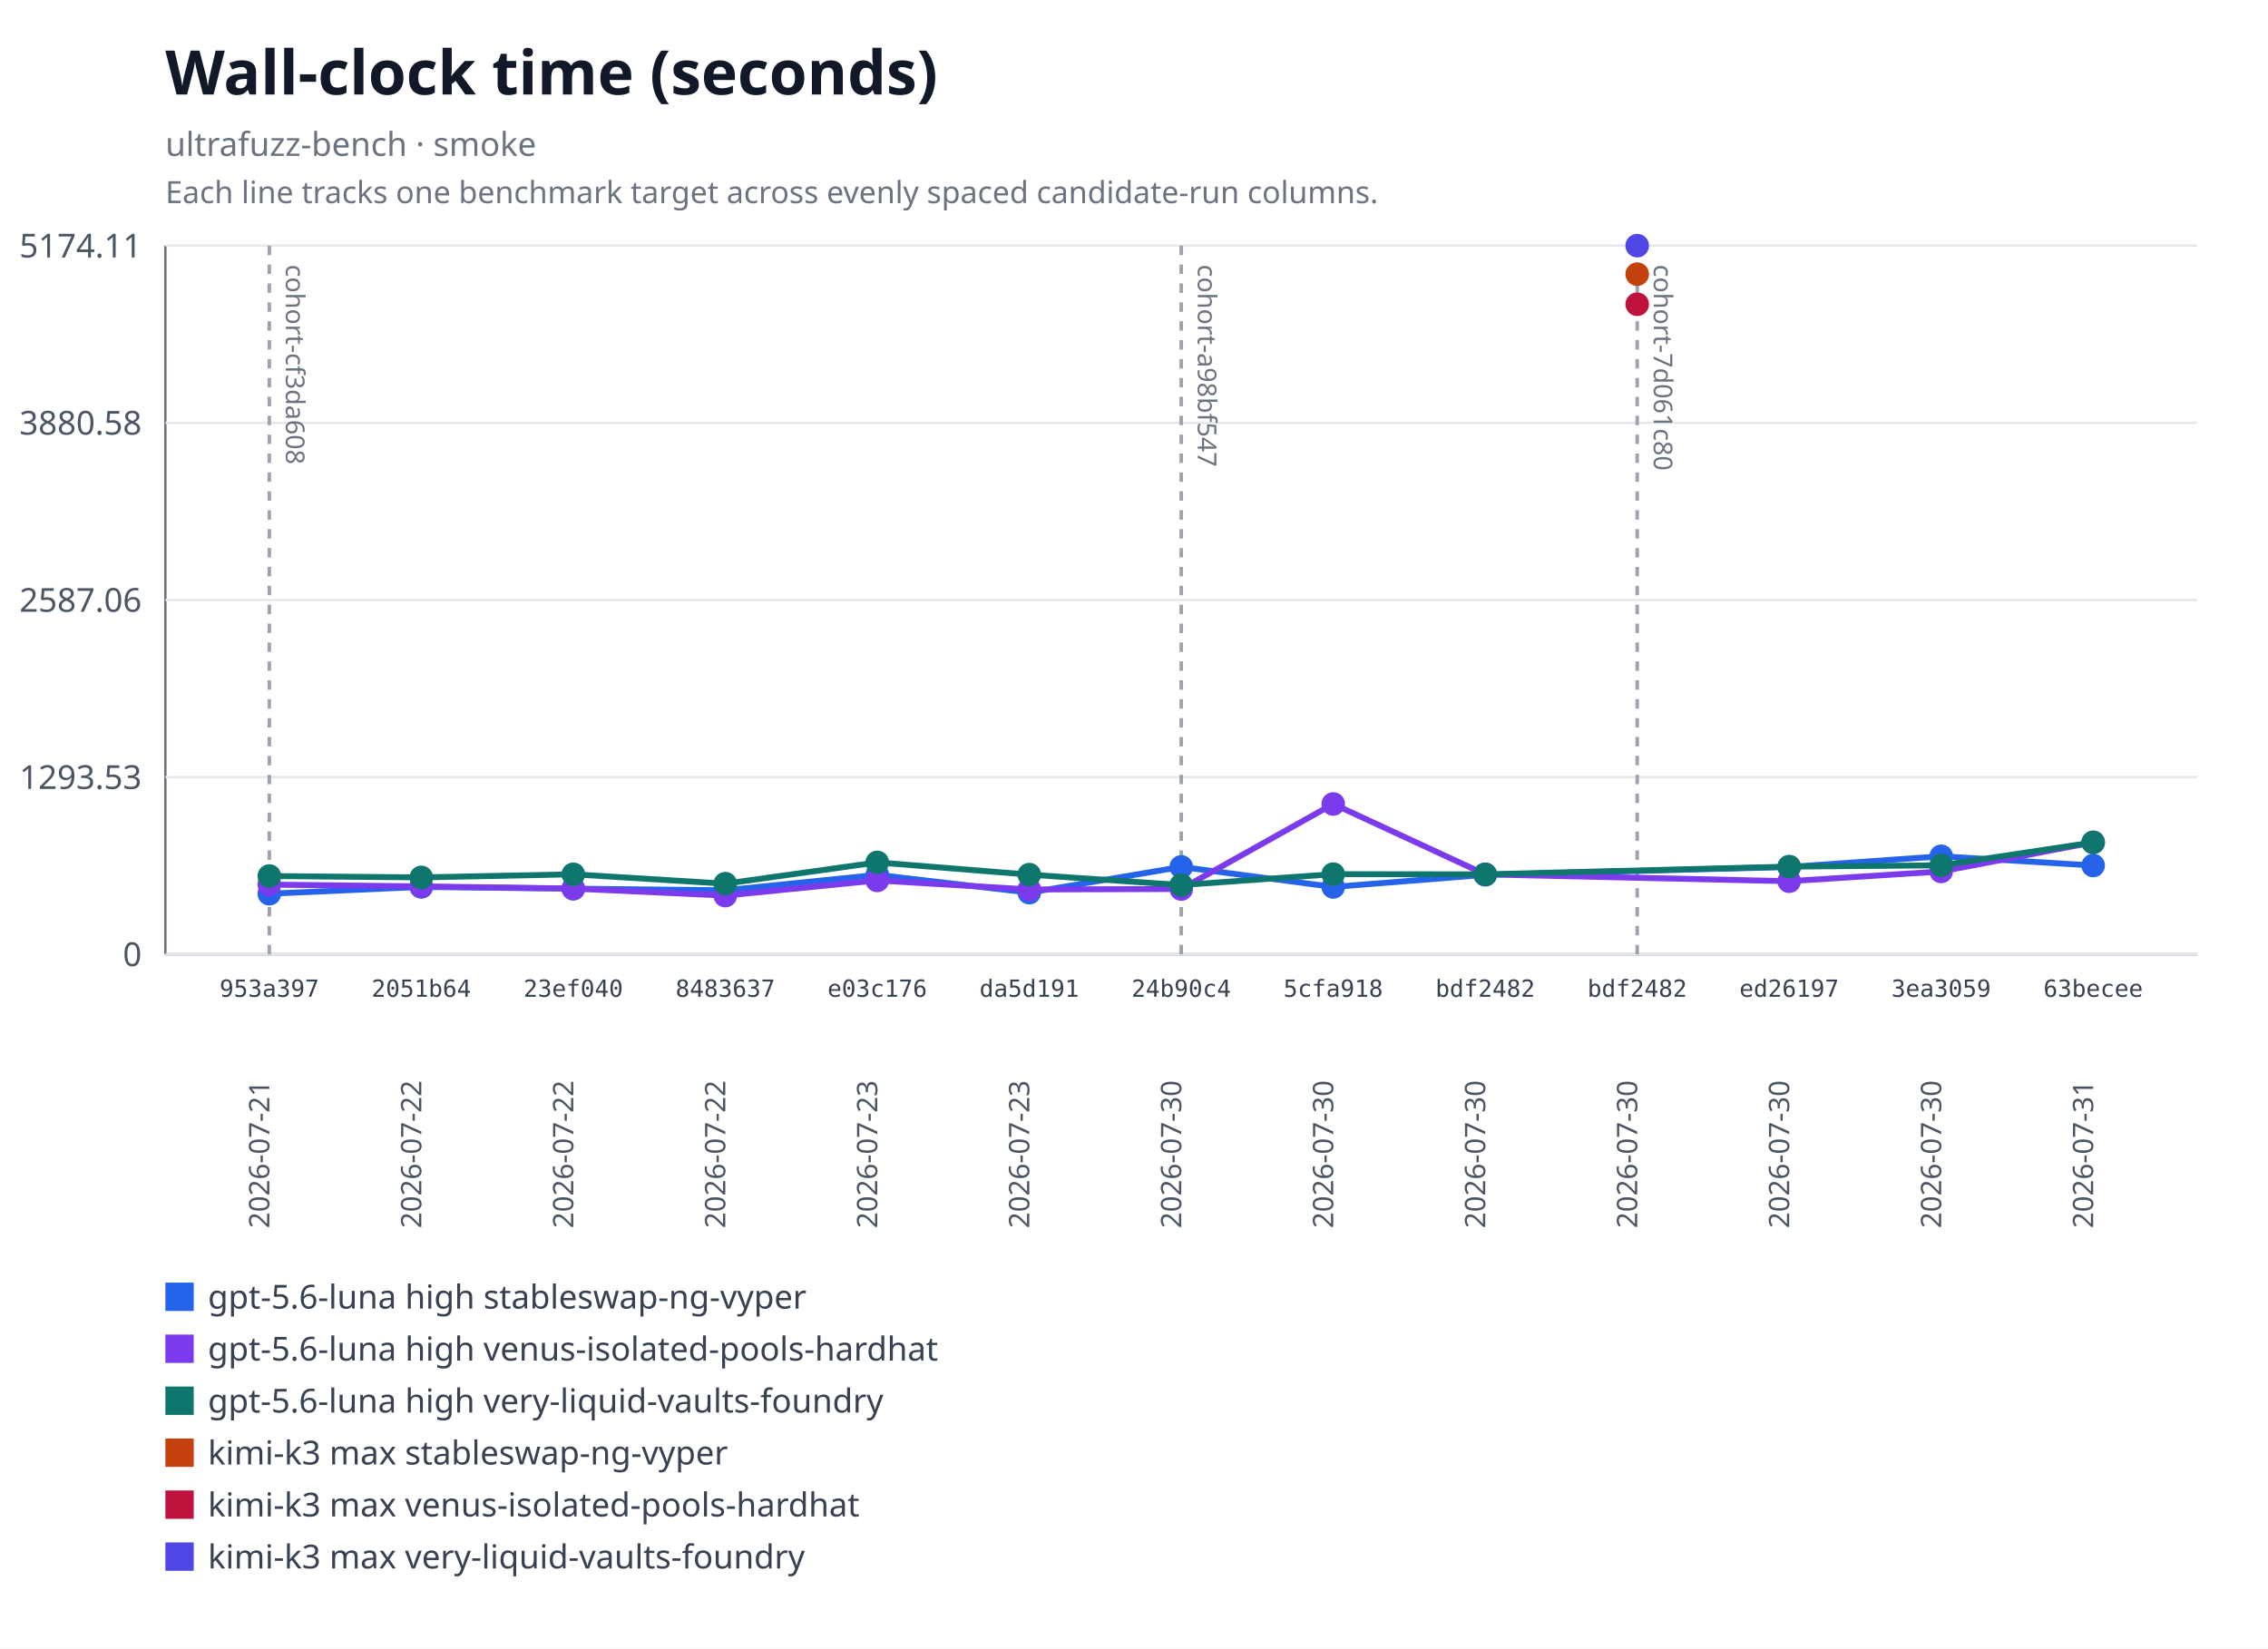
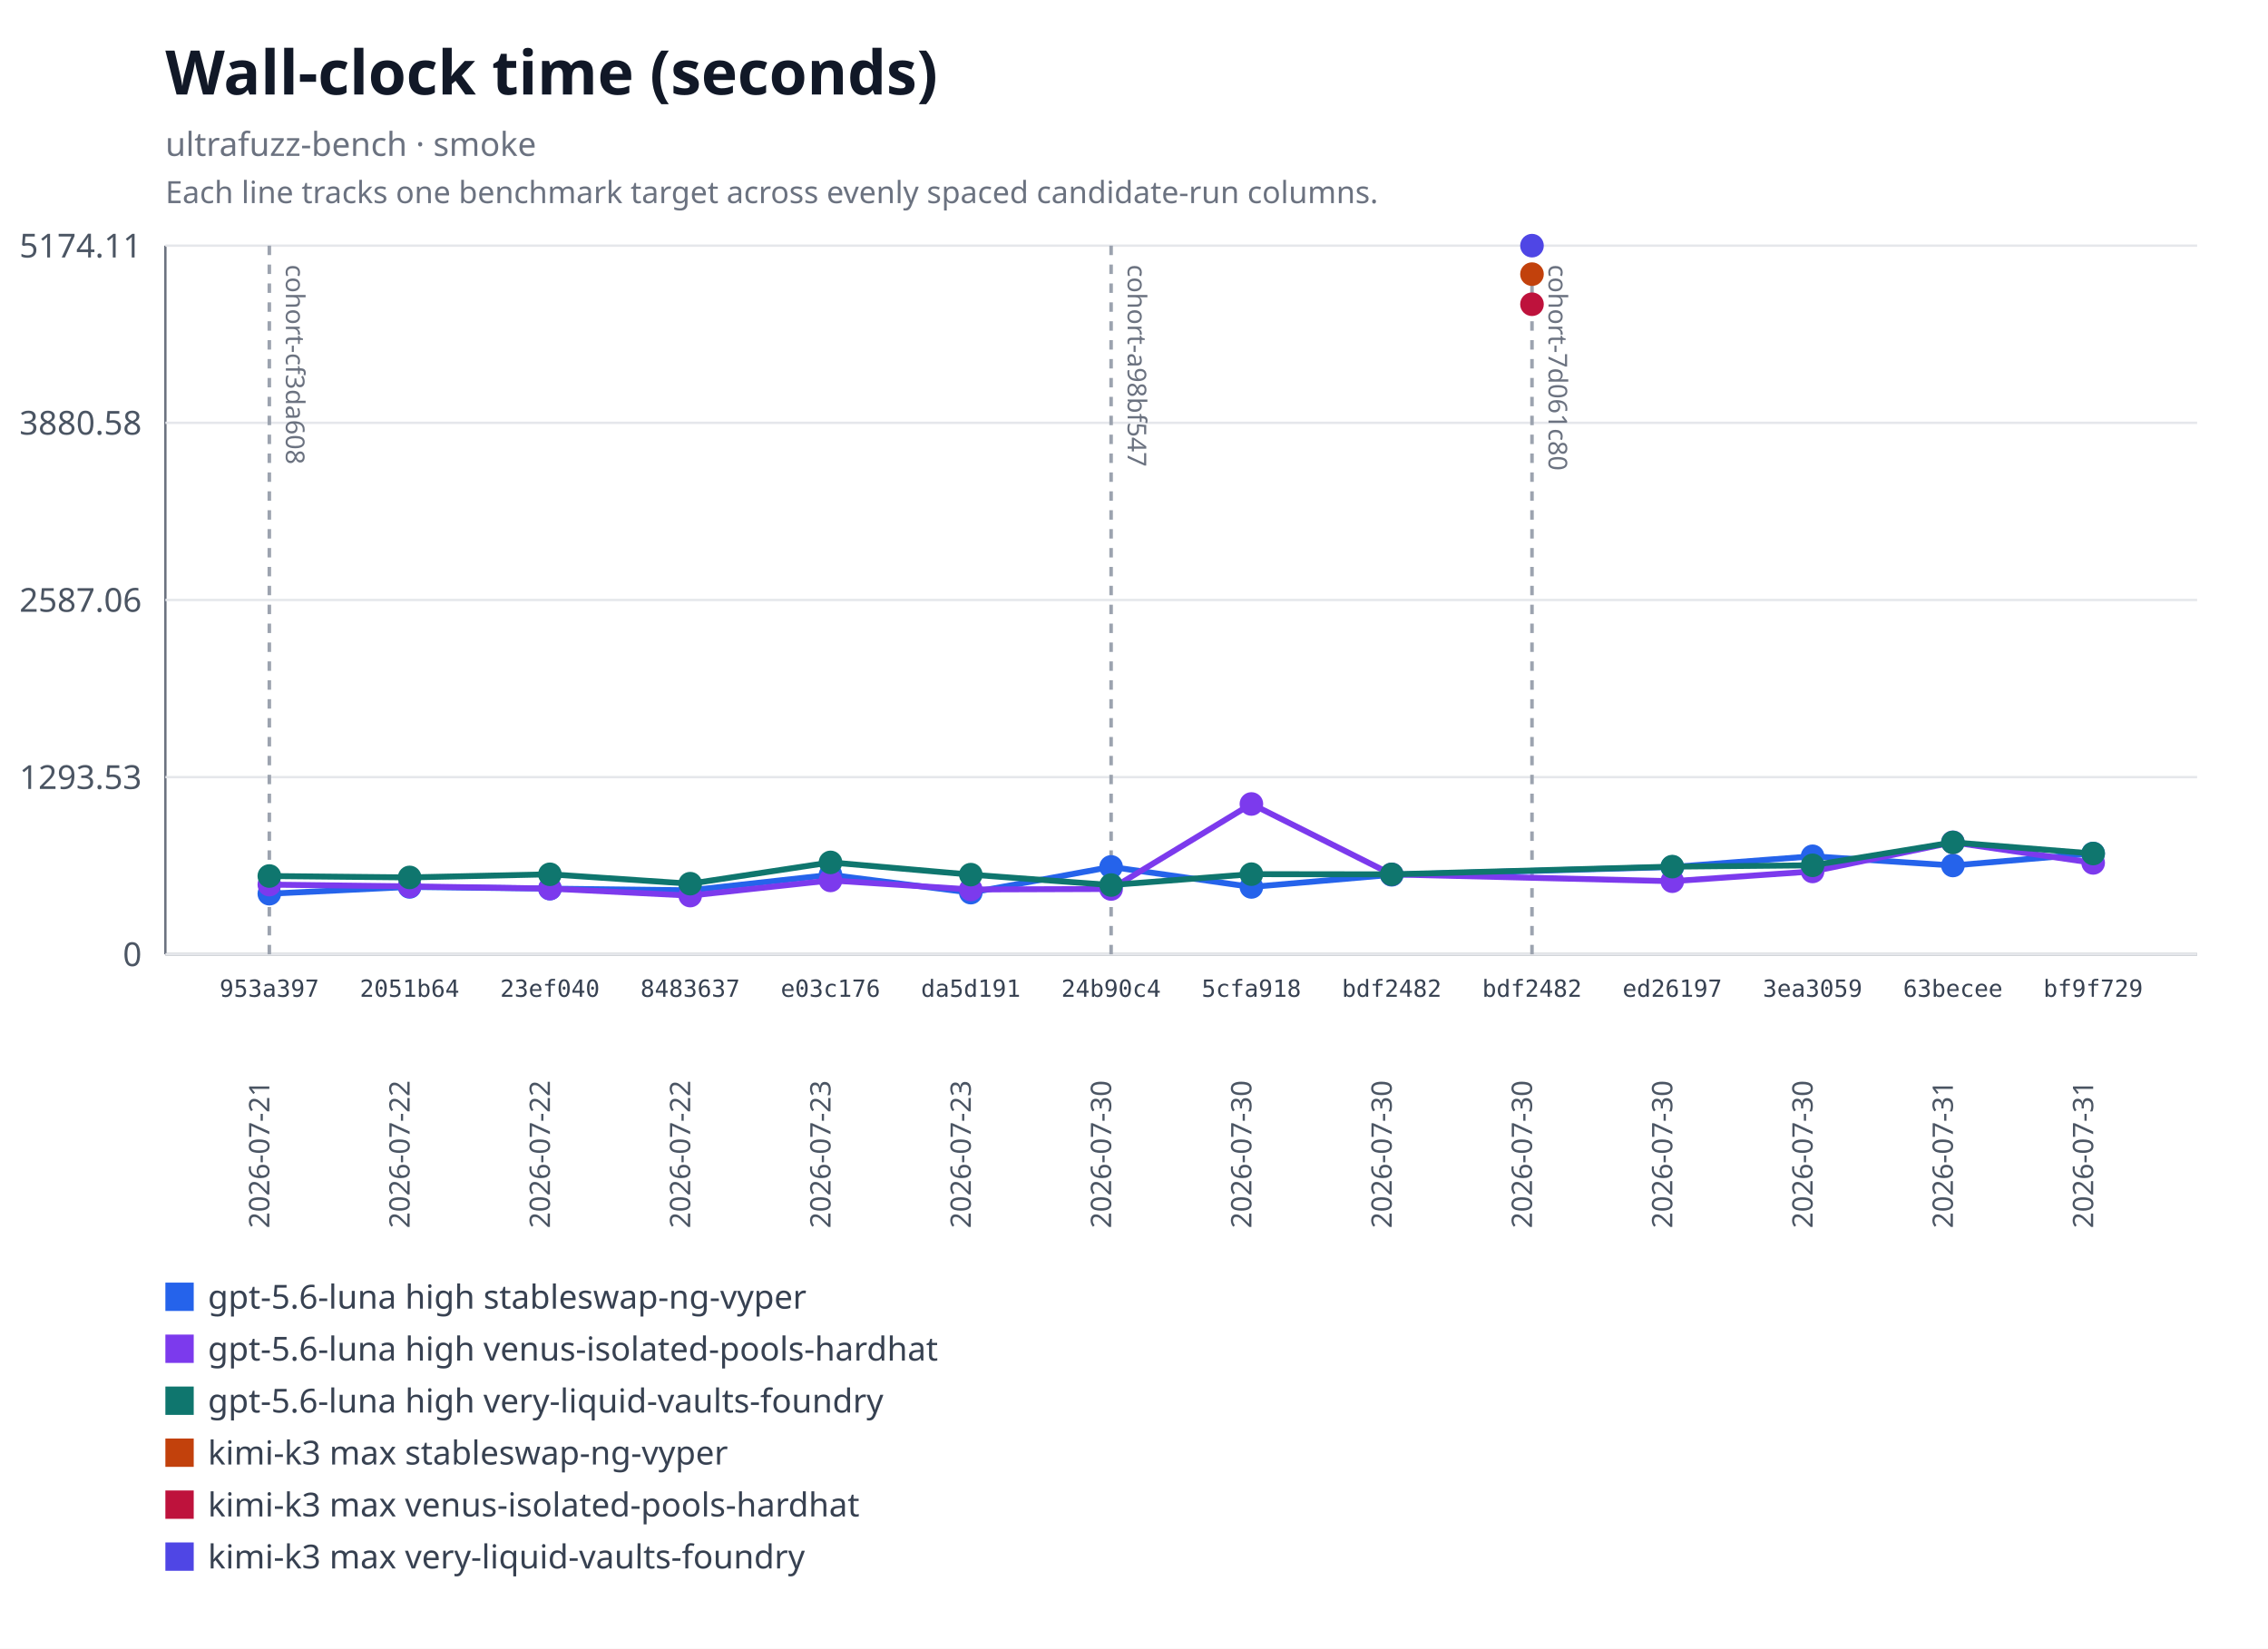
<svg xmlns="http://www.w3.org/2000/svg" xmlns:xlink="http://www.w3.org/1999/xlink" width="960" height="698" viewBox="0 0 960 698" role="img" aria-labelledby="title desc">
  <rect width="960" height="698" fill="#ffffff" />
  <text x="70" y="40" font-family="system-ui, sans-serif" font-size="26" font-weight="600" fill="#111827">Wall-clock time (seconds)</text>
  <text x="70" y="66" font-family="system-ui, sans-serif" font-size="14" fill="#6b7280">ultrafuzz-bench · smoke</text>
  <text x="70" y="86" font-family="system-ui, sans-serif" font-size="13" fill="#6b7280">Each line tracks one benchmark target across evenly spaced candidate-run columns.</text>
  <line x1="70" y1="104" x2="70" y2="404" stroke="#6b7280" />
  <line x1="70" y1="404" x2="930" y2="404" stroke="#6b7280" />
  <line x1="70" y1="404" x2="930" y2="404" stroke="#e5e7eb" />
  <text x="60" y="409" text-anchor="end" font-family="system-ui, sans-serif" font-size="14" fill="#4b5563">0</text>
  <line x1="70" y1="329" x2="930" y2="329" stroke="#e5e7eb" />
  <text x="60" y="334" text-anchor="end" font-family="system-ui, sans-serif" font-size="14" fill="#4b5563">1293.53</text>
  <line x1="70" y1="254" x2="930" y2="254" stroke="#e5e7eb" />
  <text x="60" y="259" text-anchor="end" font-family="system-ui, sans-serif" font-size="14" fill="#4b5563">2587.06</text>
  <line x1="70" y1="179" x2="930" y2="179" stroke="#e5e7eb" />
  <text x="60" y="184" text-anchor="end" font-family="system-ui, sans-serif" font-size="14" fill="#4b5563">3880.58</text>
  <line x1="70" y1="104" x2="930" y2="104" stroke="#e5e7eb" />
  <text x="60" y="109" text-anchor="end" font-family="system-ui, sans-serif" font-size="14" fill="#4b5563">5174.11</text>
  <g data-lineage-marker="cohort-cf3da608">
    <line x1="114" y1="104" x2="114" y2="404" stroke="#9ca3af" stroke-width="1.5" stroke-dasharray="4 4" />
    <text transform="translate(121,112) rotate(90)" text-anchor="start" font-family="system-ui, sans-serif" font-size="11" fill="#6b7280">cohort-cf3da608</text>
  </g>
  <g data-lineage-marker="cohort-a98bf547">
-     <line x1="500" y1="104" x2="500" y2="404" stroke="#9ca3af" stroke-width="1.5" stroke-dasharray="4 4" />
-     <text transform="translate(507,112) rotate(90)" text-anchor="start" font-family="system-ui, sans-serif" font-size="11" fill="#6b7280">cohort-a98bf547</text>
+     <line x1="470.31" y1="104" x2="470.31" y2="404" stroke="#9ca3af" stroke-width="1.5" stroke-dasharray="4 4" />
+     <text transform="translate(477.31,112) rotate(90)" text-anchor="start" font-family="system-ui, sans-serif" font-size="11" fill="#6b7280">cohort-a98bf547</text>
  </g>
  <g data-lineage-marker="cohort-7d061c80">
-     <line x1="693" y1="104" x2="693" y2="404" stroke="#9ca3af" stroke-width="1.5" stroke-dasharray="4 4" />
-     <text transform="translate(700,112) rotate(90)" text-anchor="start" font-family="system-ui, sans-serif" font-size="11" fill="#6b7280">cohort-7d061c80</text>
+     <line x1="648.46" y1="104" x2="648.46" y2="404" stroke="#9ca3af" stroke-width="1.5" stroke-dasharray="4 4" />
+     <text transform="translate(655.46,112) rotate(90)" text-anchor="start" font-family="system-ui, sans-serif" font-size="11" fill="#6b7280">cohort-7d061c80</text>
  </g>
-   <polyline fill="none" stroke="#2563eb" stroke-width="2.5" points="114,378.36 178.33,375.48 242.67,376.21 307,376.91 371.33,370.36 435.67,377.9 500,367.01 564.33,375.49 628.67,370.35 757.33,367.04 821.67,362.51 886,366.41" />
+   <polyline fill="none" stroke="#2563eb" stroke-width="2.5" points="114,378.36 173.38,375.48 232.77,376.21 292.15,376.91 351.54,370.36 410.92,377.9 470.31,367.01 529.69,375.49 589.08,370.35 707.85,367.04 767.23,362.51 826.62,366.41 886,361.34" />
  <a href="https://github.com/monad-developers/ultrafuzz/commit/953a397a860307d3061eef2cad69c80d09ef20f5" xlink:href="https://github.com/monad-developers/ultrafuzz/commit/953a397a860307d3061eef2cad69c80d09ef20f5">
    <circle cx="114" cy="378.36" r="5" fill="#2563eb" />
  </a>
  <a href="https://github.com/monad-developers/ultrafuzz/commit/2051b642d9e31e9402ce1ec8a00b70cc27801f16" xlink:href="https://github.com/monad-developers/ultrafuzz/commit/2051b642d9e31e9402ce1ec8a00b70cc27801f16">
-     <circle cx="178.33" cy="375.48" r="5" fill="#2563eb" />
+     <circle cx="173.38" cy="375.48" r="5" fill="#2563eb" />
  </a>
  <a href="https://github.com/monad-developers/ultrafuzz/commit/23ef040e5ad66603354e3395f7eac77df9b76f06" xlink:href="https://github.com/monad-developers/ultrafuzz/commit/23ef040e5ad66603354e3395f7eac77df9b76f06">
-     <circle cx="242.67" cy="376.21" r="5" fill="#2563eb" />
+     <circle cx="232.77" cy="376.21" r="5" fill="#2563eb" />
  </a>
  <a href="https://github.com/monad-developers/ultrafuzz/commit/84836379f09e6e84ff0da059f7e26a2a38e4cc98" xlink:href="https://github.com/monad-developers/ultrafuzz/commit/84836379f09e6e84ff0da059f7e26a2a38e4cc98">
-     <circle cx="307" cy="376.91" r="5" fill="#2563eb" />
+     <circle cx="292.15" cy="376.91" r="5" fill="#2563eb" />
  </a>
  <a href="https://github.com/monad-developers/ultrafuzz/commit/e03c176587f695fe711b8123f88c2cbbcfca36af" xlink:href="https://github.com/monad-developers/ultrafuzz/commit/e03c176587f695fe711b8123f88c2cbbcfca36af">
-     <circle cx="371.33" cy="370.36" r="5" fill="#2563eb" />
+     <circle cx="351.54" cy="370.36" r="5" fill="#2563eb" />
  </a>
  <a href="https://github.com/monad-developers/ultrafuzz/commit/da5d191b03f61b4e07149c10d29bbd7542511889" xlink:href="https://github.com/monad-developers/ultrafuzz/commit/da5d191b03f61b4e07149c10d29bbd7542511889">
-     <circle cx="435.67" cy="377.9" r="5" fill="#2563eb" />
+     <circle cx="410.92" cy="377.9" r="5" fill="#2563eb" />
  </a>
  <a href="https://github.com/monad-developers/ultrafuzz/commit/24b90c4d2a03ece561b3b1b988cfa2508c088013" xlink:href="https://github.com/monad-developers/ultrafuzz/commit/24b90c4d2a03ece561b3b1b988cfa2508c088013">
-     <circle cx="500" cy="367.01" r="5" fill="#2563eb" />
+     <circle cx="470.31" cy="367.01" r="5" fill="#2563eb" />
  </a>
  <a href="https://github.com/monad-developers/ultrafuzz/commit/5cfa918db7448aeb92b6b8aa66f687a9359b71e6" xlink:href="https://github.com/monad-developers/ultrafuzz/commit/5cfa918db7448aeb92b6b8aa66f687a9359b71e6">
-     <circle cx="564.33" cy="375.49" r="5" fill="#2563eb" />
+     <circle cx="529.69" cy="375.49" r="5" fill="#2563eb" />
  </a>
  <a href="https://github.com/monad-developers/ultrafuzz/commit/bdf2482db2ad359aa9b48775e73206fa37f32278" xlink:href="https://github.com/monad-developers/ultrafuzz/commit/bdf2482db2ad359aa9b48775e73206fa37f32278">
-     <circle cx="628.67" cy="370.35" r="5" fill="#2563eb" />
+     <circle cx="589.08" cy="370.35" r="5" fill="#2563eb" />
  </a>
  <a href="https://github.com/monad-developers/ultrafuzz/commit/ed26197c6c6cf5c7d21e35b9f2c9f5cb85fcac8e" xlink:href="https://github.com/monad-developers/ultrafuzz/commit/ed26197c6c6cf5c7d21e35b9f2c9f5cb85fcac8e">
-     <circle cx="757.33" cy="367.04" r="5" fill="#2563eb" />
+     <circle cx="707.85" cy="367.04" r="5" fill="#2563eb" />
  </a>
  <a href="https://github.com/monad-developers/ultrafuzz/commit/3ea30591805bdb0dda96ae56efa08419e7b4a506" xlink:href="https://github.com/monad-developers/ultrafuzz/commit/3ea30591805bdb0dda96ae56efa08419e7b4a506">
-     <circle cx="821.67" cy="362.51" r="5" fill="#2563eb" />
+     <circle cx="767.23" cy="362.51" r="5" fill="#2563eb" />
  </a>
  <a href="https://github.com/monad-developers/ultrafuzz/commit/63becee294476e3e750a79163c01634138b94282" xlink:href="https://github.com/monad-developers/ultrafuzz/commit/63becee294476e3e750a79163c01634138b94282">
-     <circle cx="886" cy="366.41" r="5" fill="#2563eb" />
+     <circle cx="826.62" cy="366.41" r="5" fill="#2563eb" />
  </a>
-   <polyline fill="none" stroke="#7c3aed" stroke-width="2.5" points="114,374.51 178.33,375.25 242.67,376.18 307,379.15 371.33,372.73 435.67,376.56 500,376.36 564.33,340.37 628.67,370.17 757.33,373.06 821.67,368.93 886,356.61" />
+   <a href="https://github.com/monad-developers/ultrafuzz/commit/bf9f729656bd4d2b0e8860c560cc3a1716a3dca0" xlink:href="https://github.com/monad-developers/ultrafuzz/commit/bf9f729656bd4d2b0e8860c560cc3a1716a3dca0">
+     <circle cx="886" cy="361.34" r="5" fill="#2563eb" />
+   </a>
+   <polyline fill="none" stroke="#7c3aed" stroke-width="2.5" points="114,374.51 173.38,375.25 232.77,376.18 292.15,379.15 351.54,372.73 410.92,376.56 470.31,376.36 529.69,340.37 589.08,370.17 707.85,373.06 767.23,368.93 826.62,356.61 886,365.31" />
  <a href="https://github.com/monad-developers/ultrafuzz/commit/953a397a860307d3061eef2cad69c80d09ef20f5" xlink:href="https://github.com/monad-developers/ultrafuzz/commit/953a397a860307d3061eef2cad69c80d09ef20f5">
    <circle cx="114" cy="374.51" r="5" fill="#7c3aed" />
  </a>
  <a href="https://github.com/monad-developers/ultrafuzz/commit/2051b642d9e31e9402ce1ec8a00b70cc27801f16" xlink:href="https://github.com/monad-developers/ultrafuzz/commit/2051b642d9e31e9402ce1ec8a00b70cc27801f16">
-     <circle cx="178.33" cy="375.25" r="5" fill="#7c3aed" />
+     <circle cx="173.38" cy="375.25" r="5" fill="#7c3aed" />
  </a>
  <a href="https://github.com/monad-developers/ultrafuzz/commit/23ef040e5ad66603354e3395f7eac77df9b76f06" xlink:href="https://github.com/monad-developers/ultrafuzz/commit/23ef040e5ad66603354e3395f7eac77df9b76f06">
-     <circle cx="242.67" cy="376.18" r="5" fill="#7c3aed" />
+     <circle cx="232.77" cy="376.18" r="5" fill="#7c3aed" />
  </a>
  <a href="https://github.com/monad-developers/ultrafuzz/commit/84836379f09e6e84ff0da059f7e26a2a38e4cc98" xlink:href="https://github.com/monad-developers/ultrafuzz/commit/84836379f09e6e84ff0da059f7e26a2a38e4cc98">
-     <circle cx="307" cy="379.15" r="5" fill="#7c3aed" />
+     <circle cx="292.15" cy="379.15" r="5" fill="#7c3aed" />
  </a>
  <a href="https://github.com/monad-developers/ultrafuzz/commit/e03c176587f695fe711b8123f88c2cbbcfca36af" xlink:href="https://github.com/monad-developers/ultrafuzz/commit/e03c176587f695fe711b8123f88c2cbbcfca36af">
-     <circle cx="371.33" cy="372.73" r="5" fill="#7c3aed" />
+     <circle cx="351.54" cy="372.73" r="5" fill="#7c3aed" />
  </a>
  <a href="https://github.com/monad-developers/ultrafuzz/commit/da5d191b03f61b4e07149c10d29bbd7542511889" xlink:href="https://github.com/monad-developers/ultrafuzz/commit/da5d191b03f61b4e07149c10d29bbd7542511889">
-     <circle cx="435.67" cy="376.56" r="5" fill="#7c3aed" />
+     <circle cx="410.92" cy="376.56" r="5" fill="#7c3aed" />
  </a>
  <a href="https://github.com/monad-developers/ultrafuzz/commit/24b90c4d2a03ece561b3b1b988cfa2508c088013" xlink:href="https://github.com/monad-developers/ultrafuzz/commit/24b90c4d2a03ece561b3b1b988cfa2508c088013">
-     <circle cx="500" cy="376.36" r="5" fill="#7c3aed" />
+     <circle cx="470.31" cy="376.36" r="5" fill="#7c3aed" />
  </a>
  <a href="https://github.com/monad-developers/ultrafuzz/commit/5cfa918db7448aeb92b6b8aa66f687a9359b71e6" xlink:href="https://github.com/monad-developers/ultrafuzz/commit/5cfa918db7448aeb92b6b8aa66f687a9359b71e6">
-     <circle cx="564.33" cy="340.37" r="5" fill="#7c3aed" />
+     <circle cx="529.69" cy="340.37" r="5" fill="#7c3aed" />
  </a>
  <a href="https://github.com/monad-developers/ultrafuzz/commit/bdf2482db2ad359aa9b48775e73206fa37f32278" xlink:href="https://github.com/monad-developers/ultrafuzz/commit/bdf2482db2ad359aa9b48775e73206fa37f32278">
-     <circle cx="628.67" cy="370.17" r="5" fill="#7c3aed" />
+     <circle cx="589.08" cy="370.17" r="5" fill="#7c3aed" />
  </a>
  <a href="https://github.com/monad-developers/ultrafuzz/commit/ed26197c6c6cf5c7d21e35b9f2c9f5cb85fcac8e" xlink:href="https://github.com/monad-developers/ultrafuzz/commit/ed26197c6c6cf5c7d21e35b9f2c9f5cb85fcac8e">
-     <circle cx="757.33" cy="373.06" r="5" fill="#7c3aed" />
+     <circle cx="707.85" cy="373.06" r="5" fill="#7c3aed" />
  </a>
  <a href="https://github.com/monad-developers/ultrafuzz/commit/3ea30591805bdb0dda96ae56efa08419e7b4a506" xlink:href="https://github.com/monad-developers/ultrafuzz/commit/3ea30591805bdb0dda96ae56efa08419e7b4a506">
-     <circle cx="821.67" cy="368.93" r="5" fill="#7c3aed" />
+     <circle cx="767.23" cy="368.93" r="5" fill="#7c3aed" />
  </a>
  <a href="https://github.com/monad-developers/ultrafuzz/commit/63becee294476e3e750a79163c01634138b94282" xlink:href="https://github.com/monad-developers/ultrafuzz/commit/63becee294476e3e750a79163c01634138b94282">
-     <circle cx="886" cy="356.61" r="5" fill="#7c3aed" />
+     <circle cx="826.62" cy="356.61" r="5" fill="#7c3aed" />
  </a>
-   <polyline fill="none" stroke="#0f766e" stroke-width="2.5" points="114,370.87 178.33,371.46 242.67,370.14 307,374.11 371.33,365.1 435.67,370.28 500,374.69 564.33,370.08 628.67,370.16 757.33,366.89 821.67,366.34 886,356.63" />
+   <a href="https://github.com/monad-developers/ultrafuzz/commit/bf9f729656bd4d2b0e8860c560cc3a1716a3dca0" xlink:href="https://github.com/monad-developers/ultrafuzz/commit/bf9f729656bd4d2b0e8860c560cc3a1716a3dca0">
+     <circle cx="886" cy="365.31" r="5" fill="#7c3aed" />
+   </a>
+   <polyline fill="none" stroke="#0f766e" stroke-width="2.5" points="114,370.87 173.38,371.46 232.77,370.14 292.15,374.11 351.54,365.1 410.92,370.28 470.31,374.69 529.69,370.08 589.08,370.16 707.85,366.89 767.23,366.34 826.62,356.63 886,361.35" />
  <a href="https://github.com/monad-developers/ultrafuzz/commit/953a397a860307d3061eef2cad69c80d09ef20f5" xlink:href="https://github.com/monad-developers/ultrafuzz/commit/953a397a860307d3061eef2cad69c80d09ef20f5">
    <circle cx="114" cy="370.87" r="5" fill="#0f766e" />
  </a>
  <a href="https://github.com/monad-developers/ultrafuzz/commit/2051b642d9e31e9402ce1ec8a00b70cc27801f16" xlink:href="https://github.com/monad-developers/ultrafuzz/commit/2051b642d9e31e9402ce1ec8a00b70cc27801f16">
-     <circle cx="178.33" cy="371.46" r="5" fill="#0f766e" />
+     <circle cx="173.38" cy="371.46" r="5" fill="#0f766e" />
  </a>
  <a href="https://github.com/monad-developers/ultrafuzz/commit/23ef040e5ad66603354e3395f7eac77df9b76f06" xlink:href="https://github.com/monad-developers/ultrafuzz/commit/23ef040e5ad66603354e3395f7eac77df9b76f06">
-     <circle cx="242.67" cy="370.14" r="5" fill="#0f766e" />
+     <circle cx="232.77" cy="370.14" r="5" fill="#0f766e" />
  </a>
  <a href="https://github.com/monad-developers/ultrafuzz/commit/84836379f09e6e84ff0da059f7e26a2a38e4cc98" xlink:href="https://github.com/monad-developers/ultrafuzz/commit/84836379f09e6e84ff0da059f7e26a2a38e4cc98">
-     <circle cx="307" cy="374.11" r="5" fill="#0f766e" />
+     <circle cx="292.15" cy="374.11" r="5" fill="#0f766e" />
  </a>
  <a href="https://github.com/monad-developers/ultrafuzz/commit/e03c176587f695fe711b8123f88c2cbbcfca36af" xlink:href="https://github.com/monad-developers/ultrafuzz/commit/e03c176587f695fe711b8123f88c2cbbcfca36af">
-     <circle cx="371.33" cy="365.1" r="5" fill="#0f766e" />
+     <circle cx="351.54" cy="365.1" r="5" fill="#0f766e" />
  </a>
  <a href="https://github.com/monad-developers/ultrafuzz/commit/da5d191b03f61b4e07149c10d29bbd7542511889" xlink:href="https://github.com/monad-developers/ultrafuzz/commit/da5d191b03f61b4e07149c10d29bbd7542511889">
-     <circle cx="435.67" cy="370.28" r="5" fill="#0f766e" />
+     <circle cx="410.92" cy="370.28" r="5" fill="#0f766e" />
  </a>
  <a href="https://github.com/monad-developers/ultrafuzz/commit/24b90c4d2a03ece561b3b1b988cfa2508c088013" xlink:href="https://github.com/monad-developers/ultrafuzz/commit/24b90c4d2a03ece561b3b1b988cfa2508c088013">
-     <circle cx="500" cy="374.69" r="5" fill="#0f766e" />
+     <circle cx="470.31" cy="374.69" r="5" fill="#0f766e" />
  </a>
  <a href="https://github.com/monad-developers/ultrafuzz/commit/5cfa918db7448aeb92b6b8aa66f687a9359b71e6" xlink:href="https://github.com/monad-developers/ultrafuzz/commit/5cfa918db7448aeb92b6b8aa66f687a9359b71e6">
-     <circle cx="564.33" cy="370.08" r="5" fill="#0f766e" />
+     <circle cx="529.69" cy="370.08" r="5" fill="#0f766e" />
  </a>
  <a href="https://github.com/monad-developers/ultrafuzz/commit/bdf2482db2ad359aa9b48775e73206fa37f32278" xlink:href="https://github.com/monad-developers/ultrafuzz/commit/bdf2482db2ad359aa9b48775e73206fa37f32278">
-     <circle cx="628.67" cy="370.16" r="5" fill="#0f766e" />
+     <circle cx="589.08" cy="370.16" r="5" fill="#0f766e" />
  </a>
  <a href="https://github.com/monad-developers/ultrafuzz/commit/ed26197c6c6cf5c7d21e35b9f2c9f5cb85fcac8e" xlink:href="https://github.com/monad-developers/ultrafuzz/commit/ed26197c6c6cf5c7d21e35b9f2c9f5cb85fcac8e">
-     <circle cx="757.33" cy="366.89" r="5" fill="#0f766e" />
+     <circle cx="707.85" cy="366.89" r="5" fill="#0f766e" />
  </a>
  <a href="https://github.com/monad-developers/ultrafuzz/commit/3ea30591805bdb0dda96ae56efa08419e7b4a506" xlink:href="https://github.com/monad-developers/ultrafuzz/commit/3ea30591805bdb0dda96ae56efa08419e7b4a506">
-     <circle cx="821.67" cy="366.34" r="5" fill="#0f766e" />
+     <circle cx="767.23" cy="366.34" r="5" fill="#0f766e" />
  </a>
  <a href="https://github.com/monad-developers/ultrafuzz/commit/63becee294476e3e750a79163c01634138b94282" xlink:href="https://github.com/monad-developers/ultrafuzz/commit/63becee294476e3e750a79163c01634138b94282">
-     <circle cx="886" cy="356.63" r="5" fill="#0f766e" />
+     <circle cx="826.62" cy="356.63" r="5" fill="#0f766e" />
+   </a>
+   <a href="https://github.com/monad-developers/ultrafuzz/commit/bf9f729656bd4d2b0e8860c560cc3a1716a3dca0" xlink:href="https://github.com/monad-developers/ultrafuzz/commit/bf9f729656bd4d2b0e8860c560cc3a1716a3dca0">
+     <circle cx="886" cy="361.35" r="5" fill="#0f766e" />
  </a>
  <a href="https://github.com/monad-developers/ultrafuzz/commit/bdf2482db2ad359aa9b48775e73206fa37f32278" xlink:href="https://github.com/monad-developers/ultrafuzz/commit/bdf2482db2ad359aa9b48775e73206fa37f32278">
-     <circle cx="693" cy="116.06" r="5" fill="#c2410c" />
+     <circle cx="648.46" cy="116.06" r="5" fill="#c2410c" />
  </a>
  <a href="https://github.com/monad-developers/ultrafuzz/commit/bdf2482db2ad359aa9b48775e73206fa37f32278" xlink:href="https://github.com/monad-developers/ultrafuzz/commit/bdf2482db2ad359aa9b48775e73206fa37f32278">
-     <circle cx="693" cy="128.8" r="5" fill="#be123c" />
+     <circle cx="648.46" cy="128.8" r="5" fill="#be123c" />
  </a>
  <a href="https://github.com/monad-developers/ultrafuzz/commit/bdf2482db2ad359aa9b48775e73206fa37f32278" xlink:href="https://github.com/monad-developers/ultrafuzz/commit/bdf2482db2ad359aa9b48775e73206fa37f32278">
-     <circle cx="693" cy="104" r="5" fill="#4f46e5" />
+     <circle cx="648.46" cy="104" r="5" fill="#4f46e5" />
  </a>
  <text x="114" y="422" text-anchor="middle" font-family="ui-monospace, monospace" font-size="10" fill="#374151">953a397</text>
  <text transform="translate(114,520) rotate(-90)" text-anchor="start" font-family="system-ui, sans-serif" font-size="12" fill="#4b5563">2026-07-21</text>
-   <text x="178.33" y="422" text-anchor="middle" font-family="ui-monospace, monospace" font-size="10" fill="#374151">2051b64</text>
-   <text transform="translate(178.33,520) rotate(-90)" text-anchor="start" font-family="system-ui, sans-serif" font-size="12" fill="#4b5563">2026-07-22</text>
-   <text x="242.67" y="422" text-anchor="middle" font-family="ui-monospace, monospace" font-size="10" fill="#374151">23ef040</text>
-   <text transform="translate(242.67,520) rotate(-90)" text-anchor="start" font-family="system-ui, sans-serif" font-size="12" fill="#4b5563">2026-07-22</text>
-   <text x="307" y="422" text-anchor="middle" font-family="ui-monospace, monospace" font-size="10" fill="#374151">8483637</text>
-   <text transform="translate(307,520) rotate(-90)" text-anchor="start" font-family="system-ui, sans-serif" font-size="12" fill="#4b5563">2026-07-22</text>
-   <text x="371.33" y="422" text-anchor="middle" font-family="ui-monospace, monospace" font-size="10" fill="#374151">e03c176</text>
-   <text transform="translate(371.33,520) rotate(-90)" text-anchor="start" font-family="system-ui, sans-serif" font-size="12" fill="#4b5563">2026-07-23</text>
-   <text x="435.67" y="422" text-anchor="middle" font-family="ui-monospace, monospace" font-size="10" fill="#374151">da5d191</text>
-   <text transform="translate(435.67,520) rotate(-90)" text-anchor="start" font-family="system-ui, sans-serif" font-size="12" fill="#4b5563">2026-07-23</text>
-   <text x="500" y="422" text-anchor="middle" font-family="ui-monospace, monospace" font-size="10" fill="#374151">24b90c4</text>
-   <text transform="translate(500,520) rotate(-90)" text-anchor="start" font-family="system-ui, sans-serif" font-size="12" fill="#4b5563">2026-07-30</text>
-   <text x="564.33" y="422" text-anchor="middle" font-family="ui-monospace, monospace" font-size="10" fill="#374151">5cfa918</text>
-   <text transform="translate(564.33,520) rotate(-90)" text-anchor="start" font-family="system-ui, sans-serif" font-size="12" fill="#4b5563">2026-07-30</text>
-   <text x="628.67" y="422" text-anchor="middle" font-family="ui-monospace, monospace" font-size="10" fill="#374151">bdf2482</text>
-   <text transform="translate(628.67,520) rotate(-90)" text-anchor="start" font-family="system-ui, sans-serif" font-size="12" fill="#4b5563">2026-07-30</text>
-   <text x="693" y="422" text-anchor="middle" font-family="ui-monospace, monospace" font-size="10" fill="#374151">bdf2482</text>
-   <text transform="translate(693,520) rotate(-90)" text-anchor="start" font-family="system-ui, sans-serif" font-size="12" fill="#4b5563">2026-07-30</text>
-   <text x="757.33" y="422" text-anchor="middle" font-family="ui-monospace, monospace" font-size="10" fill="#374151">ed26197</text>
-   <text transform="translate(757.33,520) rotate(-90)" text-anchor="start" font-family="system-ui, sans-serif" font-size="12" fill="#4b5563">2026-07-30</text>
-   <text x="821.67" y="422" text-anchor="middle" font-family="ui-monospace, monospace" font-size="10" fill="#374151">3ea3059</text>
-   <text transform="translate(821.67,520) rotate(-90)" text-anchor="start" font-family="system-ui, sans-serif" font-size="12" fill="#4b5563">2026-07-30</text>
-   <text x="886" y="422" text-anchor="middle" font-family="ui-monospace, monospace" font-size="10" fill="#374151">63becee</text>
+   <text x="173.38" y="422" text-anchor="middle" font-family="ui-monospace, monospace" font-size="10" fill="#374151">2051b64</text>
+   <text transform="translate(173.38,520) rotate(-90)" text-anchor="start" font-family="system-ui, sans-serif" font-size="12" fill="#4b5563">2026-07-22</text>
+   <text x="232.77" y="422" text-anchor="middle" font-family="ui-monospace, monospace" font-size="10" fill="#374151">23ef040</text>
+   <text transform="translate(232.77,520) rotate(-90)" text-anchor="start" font-family="system-ui, sans-serif" font-size="12" fill="#4b5563">2026-07-22</text>
+   <text x="292.15" y="422" text-anchor="middle" font-family="ui-monospace, monospace" font-size="10" fill="#374151">8483637</text>
+   <text transform="translate(292.15,520) rotate(-90)" text-anchor="start" font-family="system-ui, sans-serif" font-size="12" fill="#4b5563">2026-07-22</text>
+   <text x="351.54" y="422" text-anchor="middle" font-family="ui-monospace, monospace" font-size="10" fill="#374151">e03c176</text>
+   <text transform="translate(351.54,520) rotate(-90)" text-anchor="start" font-family="system-ui, sans-serif" font-size="12" fill="#4b5563">2026-07-23</text>
+   <text x="410.92" y="422" text-anchor="middle" font-family="ui-monospace, monospace" font-size="10" fill="#374151">da5d191</text>
+   <text transform="translate(410.92,520) rotate(-90)" text-anchor="start" font-family="system-ui, sans-serif" font-size="12" fill="#4b5563">2026-07-23</text>
+   <text x="470.31" y="422" text-anchor="middle" font-family="ui-monospace, monospace" font-size="10" fill="#374151">24b90c4</text>
+   <text transform="translate(470.31,520) rotate(-90)" text-anchor="start" font-family="system-ui, sans-serif" font-size="12" fill="#4b5563">2026-07-30</text>
+   <text x="529.69" y="422" text-anchor="middle" font-family="ui-monospace, monospace" font-size="10" fill="#374151">5cfa918</text>
+   <text transform="translate(529.69,520) rotate(-90)" text-anchor="start" font-family="system-ui, sans-serif" font-size="12" fill="#4b5563">2026-07-30</text>
+   <text x="589.08" y="422" text-anchor="middle" font-family="ui-monospace, monospace" font-size="10" fill="#374151">bdf2482</text>
+   <text transform="translate(589.08,520) rotate(-90)" text-anchor="start" font-family="system-ui, sans-serif" font-size="12" fill="#4b5563">2026-07-30</text>
+   <text x="648.46" y="422" text-anchor="middle" font-family="ui-monospace, monospace" font-size="10" fill="#374151">bdf2482</text>
+   <text transform="translate(648.46,520) rotate(-90)" text-anchor="start" font-family="system-ui, sans-serif" font-size="12" fill="#4b5563">2026-07-30</text>
+   <text x="707.85" y="422" text-anchor="middle" font-family="ui-monospace, monospace" font-size="10" fill="#374151">ed26197</text>
+   <text transform="translate(707.85,520) rotate(-90)" text-anchor="start" font-family="system-ui, sans-serif" font-size="12" fill="#4b5563">2026-07-30</text>
+   <text x="767.23" y="422" text-anchor="middle" font-family="ui-monospace, monospace" font-size="10" fill="#374151">3ea3059</text>
+   <text transform="translate(767.23,520) rotate(-90)" text-anchor="start" font-family="system-ui, sans-serif" font-size="12" fill="#4b5563">2026-07-30</text>
+   <text x="826.62" y="422" text-anchor="middle" font-family="ui-monospace, monospace" font-size="10" fill="#374151">63becee</text>
+   <text transform="translate(826.62,520) rotate(-90)" text-anchor="start" font-family="system-ui, sans-serif" font-size="12" fill="#4b5563">2026-07-31</text>
+   <text x="886" y="422" text-anchor="middle" font-family="ui-monospace, monospace" font-size="10" fill="#374151">bf9f729</text>
  <text transform="translate(886,520) rotate(-90)" text-anchor="start" font-family="system-ui, sans-serif" font-size="12" fill="#4b5563">2026-07-31</text>
  <rect x="70" y="543" width="12" height="12" fill="#2563eb" />
  <text x="88" y="554" font-family="system-ui, sans-serif" font-size="14" fill="#374151">gpt-5.6-luna high stableswap-ng-vyper</text>
  <rect x="70" y="565" width="12" height="12" fill="#7c3aed" />
  <text x="88" y="576" font-family="system-ui, sans-serif" font-size="14" fill="#374151">gpt-5.6-luna high venus-isolated-pools-hardhat</text>
  <rect x="70" y="587" width="12" height="12" fill="#0f766e" />
  <text x="88" y="598" font-family="system-ui, sans-serif" font-size="14" fill="#374151">gpt-5.6-luna high very-liquid-vaults-foundry</text>
  <rect x="70" y="609" width="12" height="12" fill="#c2410c" />
  <text x="88" y="620" font-family="system-ui, sans-serif" font-size="14" fill="#374151">kimi-k3 max stableswap-ng-vyper</text>
  <rect x="70" y="631" width="12" height="12" fill="#be123c" />
  <text x="88" y="642" font-family="system-ui, sans-serif" font-size="14" fill="#374151">kimi-k3 max venus-isolated-pools-hardhat</text>
  <rect x="70" y="653" width="12" height="12" fill="#4f46e5" />
  <text x="88" y="664" font-family="system-ui, sans-serif" font-size="14" fill="#374151">kimi-k3 max very-liquid-vaults-foundry</text>
</svg>
